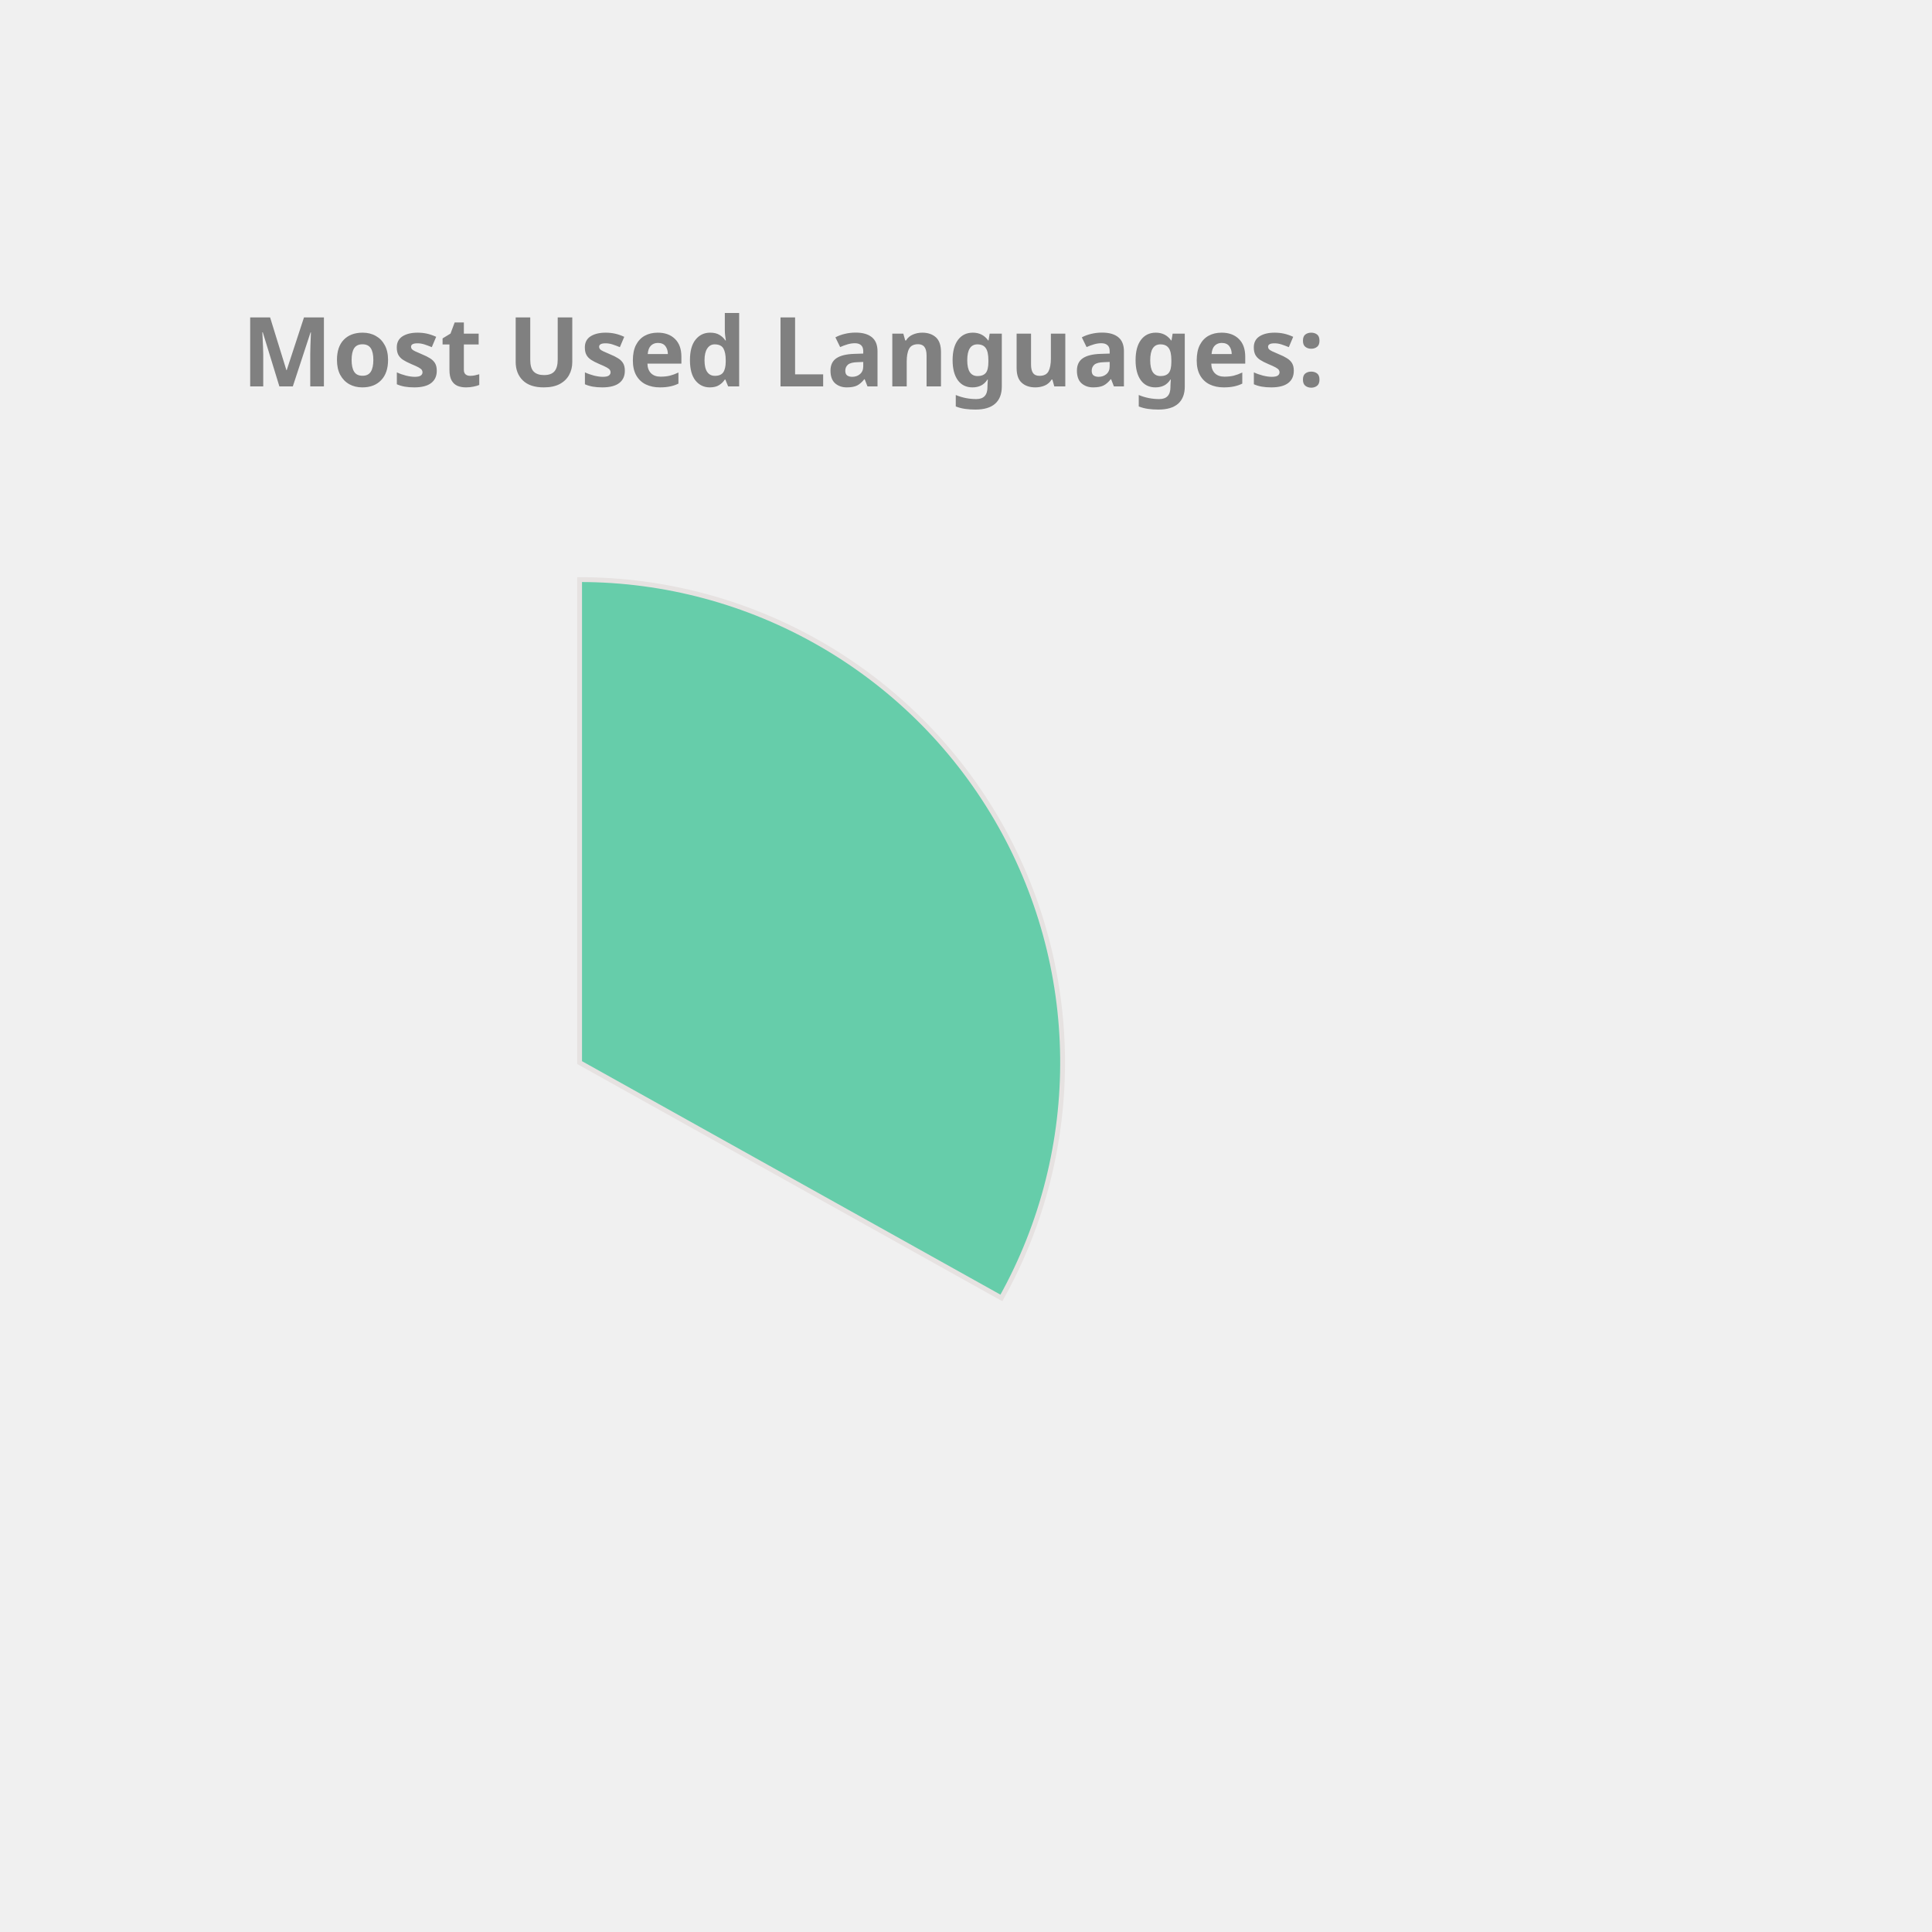
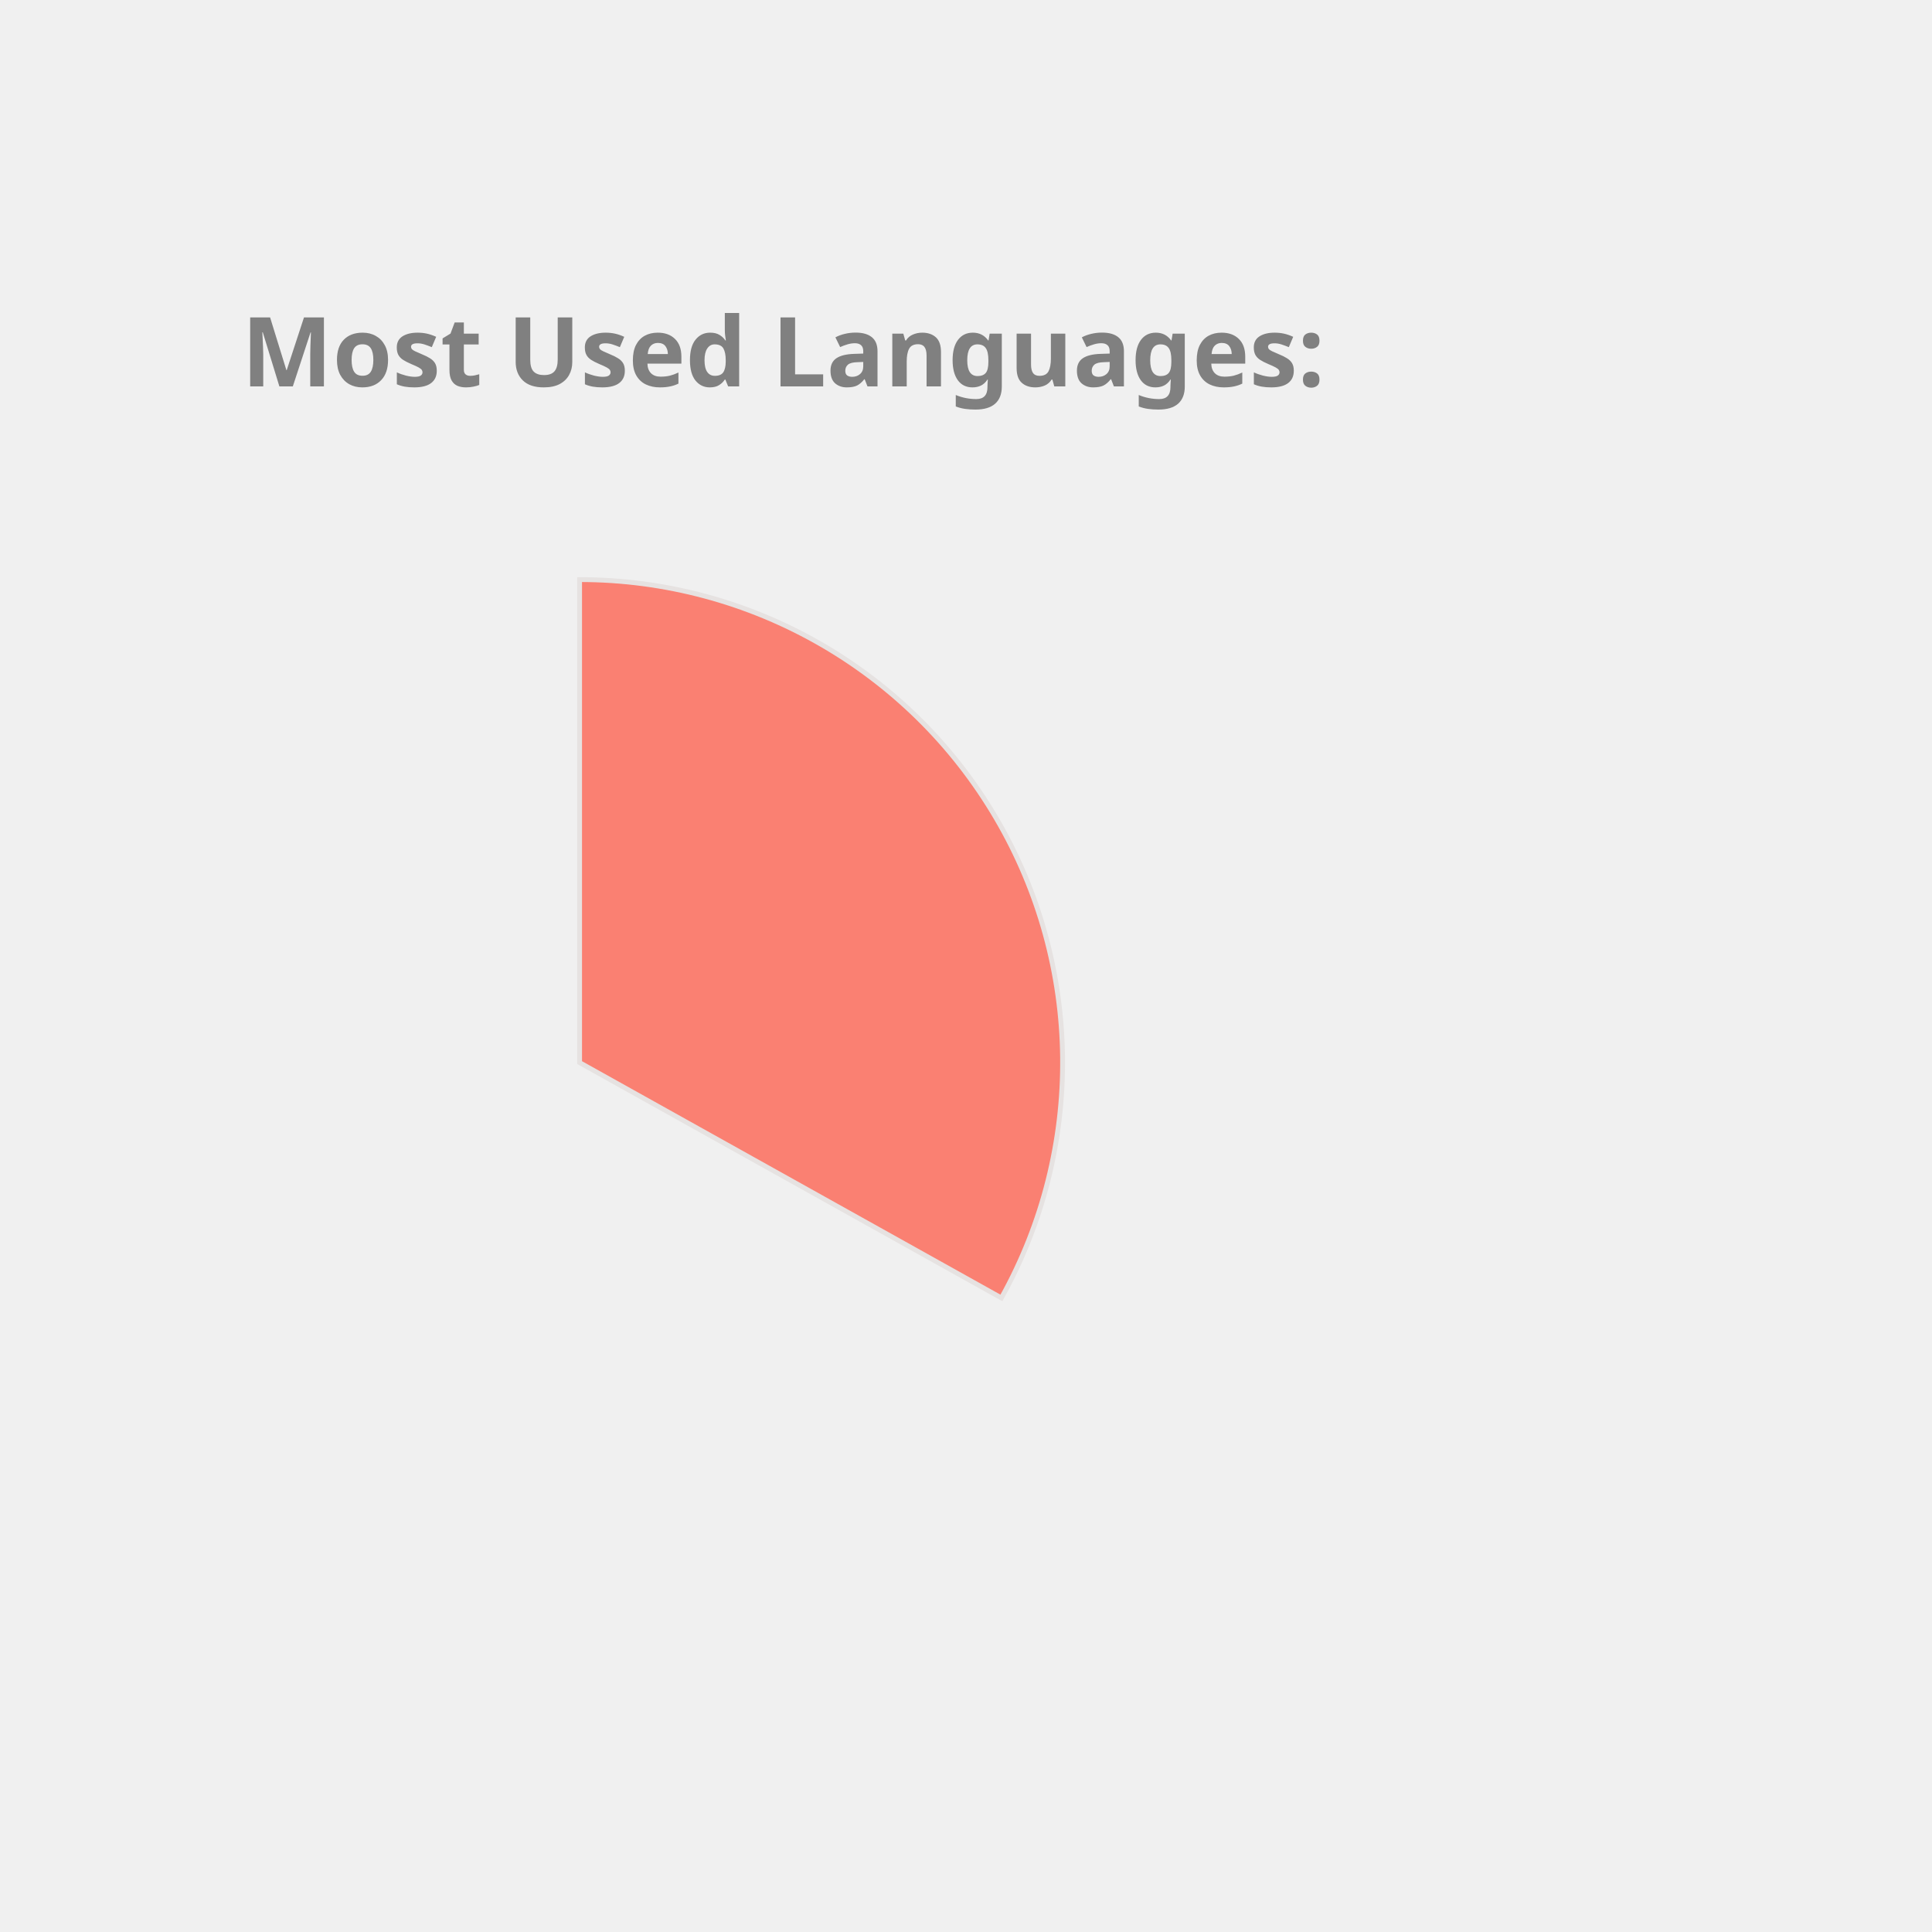
<svg xmlns="http://www.w3.org/2000/svg" height="350px" width="350px" viewBox="0 0 400 400">
  <style> 
        .label {
                font: bold 20px sans-serif;
                color: #404040;
                -webkit-text-stroke: 1px white;
        }

        path {
                stroke: #E6E2E1;
                stroke-width: 1px;
                transform: translate(60px, 100px);
        }

        .path_1 {
                animation: fadeIn 5s linear forwards;
        }

        .path_2 {
                transform: scale(0);
                animation: fadeIn 5s linear forwards 5s;
        }


        
        .path_3 {
                transform: scale(0);
                animation: fadeIn 5s linear forwards 10s;
        }


        .path_4 {
                transform: scale(0);
                animation: fadeIn 5s linear forwards 15s;
        }

        .path_5 {
                transform: scale(0);
                animation: fadeIn 5s linear forwards 20s;
        }

        .path_6 {
                transform: scale(0);
                animation: fadeIn 5s linear forwards 25s;
        }

        .path_7 {
                transform: scale(0);
                animation: fadeIn 5s linear forwards 30s;
        }

        .path_8 {
                transform: scale(0);
                animation: fadeIn 5s linear forwards 35s;
        }

        .path_9 {
                transform: scale(0);
                animation: fadeIn 5s linear forwards 40s;
        }

        .path_10 {
                transform: scale(0);
                animation: fadeIn 5s linear forwards 45s;
        }

        @keyframes fadeIn {
                0% {                        
                        transform: translate(250px, 300px) rotate(0deg) scale(0);
                        
                }
                50% {
                        transform: translate(150px, 220px) rotate(180deg) scale(0.5);
                        
                }
                
                100% {
                        transform: translate(60px, 120px) rotate(360deg) scale(1);
                        
                }
        }
        .txt_1 {
                opacity: 0;
                animation: txtShow 5s linear forwards 0s;
        }

        .txt_2 {
                opacity: 0;
                animation: txtShow 5s linear forwards 5s;
        }

        .txt_3 {
                opacity: 0;
                animation: txtShow 5s linear forwards 10s;
        }

        .txt_4 {
                opacity: 0;
                animation: txtShow 5s linear forwards 15s;
        }

        .txt_5 {
                opacity: 0;
                animation: txtShow 5s linear forwards 20s;
        }

        .txt_6 {
                opacity: 0;
                animation: txtShow 5s linear forwards 25s;
        }

        .txt_7 {
                opacity: 0;
                animation: txtShow 5s linear forwards 30s;
        }

        .txt_8 {
                opacity: 0;
                animation: txtShow 5s linear forwards 35s;
        }

        .txt_9 {
                opacity: 0;
                animation: txtShow 5s linear forwards 40s;
        }

        .txt_10 {
                opacity: 0;
                animation: txtShow 5s linear forwards 45s;
        }

        @keyframes txtShow {
                0% {                        
                        opacity: 0;
                        transform: translate(0px, 0px) scale(0);
                }
                100% {
                        opacity: 1;
                        transform: translate(0px, 0px) scale(1);
                        
                }
        }
</style>
-   <path class="path_1" d="M 60,120 L 60,20 A 100,100 0 0 1 147.326,168.725 Z" fill="MediumAquaMarine" stroke="#fff" stroke-width="2" />
-   <text class="txt_1" x="260" y="150" fill="MediumAquaMarine" stroke="MediumAquaMarine" stroke-width="1">Java</text>
-   <path class="path_2" d="M 60,120 L 147.326,168.725 A 100,100 0 0 1 -17.051,183.742 Z" fill="LightSeaGreen" stroke="#fff" stroke-width="2" />
-   <text class="txt_2" x="260" y="170" fill="LightSeaGreen" stroke="LightSeaGreen" stroke-width="1">TypeScript</text>
-   <path class="path_3" d="M 60,120 L -17.051,183.742 A 100,100 0 0 1 -26.392,69.638 Z" fill="CornflowerBlue" stroke="#fff" stroke-width="2" />
-   <text class="txt_3" x="260" y="190" fill="CornflowerBlue" stroke="CornflowerBlue" stroke-width="1">JavaScript</text>
-   <path class="path_4" d="M 60,120 L -26.392,69.638 A 100,100 0 0 1 -7.995,46.674 Z" fill="DarkKhaki" stroke="#fff" stroke-width="2" />
-   <text class="txt_4" x="260" y="210" fill="DarkKhaki" stroke="DarkKhaki" stroke-width="1">HTML</text>
-   <path class="path_5" d="M 60,120 L -7.995,46.674 A 100,100 0 0 1 12.93,31.771 Z" fill="DodgerBlue" stroke="#fff" stroke-width="2" />
-   <text class="txt_5" x="260" y="230" fill="DodgerBlue" stroke="DodgerBlue" stroke-width="1">CSS</text>
-   <path class="path_6" d="M 60,120 L 12.93,31.771 A 100,100 0 0 1 34.523,23.3 Z" fill="Salmon" stroke="#fff" stroke-width="2" />
-   <text class="txt_6" x="260" y="250" fill="Salmon" stroke="Salmon" stroke-width="1">Sass</text>
-   <path class="path_7" d="M 60,120 L 34.523,23.3 A 100,100 0 0 1 43.117,21.436 Z" fill="Pink" stroke="#fff" stroke-width="2" />
-   <text class="txt_7" x="260" y="270" fill="Pink" stroke="Pink" stroke-width="1">Python</text>
-   <path class="path_8" d="M 60,120 L 43.117,21.436 A 100,100 0 0 1 51.215,20.387 Z" fill="Chocolate" stroke="#fff" stroke-width="2" />
-   <text class="txt_8" x="260" y="290" fill="Chocolate" stroke="Chocolate" stroke-width="1">Batchfile</text>
-   <path class="path_9" d="M 60,120 L 51.215,20.387 A 100,100 0 0 1 54.976,20.126 Z" fill="Gold" stroke="#fff" stroke-width="2" />
-   <text class="txt_9" x="260" y="310" fill="Gold" stroke="Gold" stroke-width="1">Mustache</text>
+   <path class="path_1" d="M 60,120 L 60,20 A 100,100 0 0 1 147.326,168.725 Z" fill="Salmon" stroke="#fff" stroke-width="2" />
+   <text class="txt_1" x="260" y="150" fill="Salmon" stroke="Salmon" stroke-width="1">Java</text>
+   <path class="path_2" d="M 60,120 L 147.326,168.725 A 100,100 0 0 1 -17.051,183.742 Z" fill="MediumSlateBlue" stroke="#fff" stroke-width="2" />
+   <text class="txt_2" x="260" y="170" fill="MediumSlateBlue" stroke="MediumSlateBlue" stroke-width="1">TypeScript</text>
+   <path class="path_3" d="M 60,120 L -17.051,183.742 A 100,100 0 0 1 -26.392,69.638 Z" fill="MediumAquaMarine" stroke="#fff" stroke-width="2" />
+   <text class="txt_3" x="260" y="190" fill="MediumAquaMarine" stroke="MediumAquaMarine" stroke-width="1">JavaScript</text>
+   <path class="path_4" d="M 60,120 L -26.392,69.638 A 100,100 0 0 1 -7.995,46.674 Z" fill="Coral" stroke="#fff" stroke-width="2" />
+   <text class="txt_4" x="260" y="210" fill="Coral" stroke="Coral" stroke-width="1">HTML</text>
+   <path class="path_5" d="M 60,120 L -7.995,46.674 A 100,100 0 0 1 12.93,31.771 Z" fill="Crimson" stroke="#fff" stroke-width="2" />
+   <text class="txt_5" x="260" y="230" fill="Crimson" stroke="Crimson" stroke-width="1">CSS</text>
+   <path class="path_6" d="M 60,120 L 12.93,31.771 A 100,100 0 0 1 34.523,23.3 Z" fill="CornflowerBlue" stroke="#fff" stroke-width="2" />
+   <text class="txt_6" x="260" y="250" fill="CornflowerBlue" stroke="CornflowerBlue" stroke-width="1">Sass</text>
+   <path class="path_7" d="M 60,120 L 34.523,23.3 A 100,100 0 0 1 43.117,21.436 Z" fill="SteelBlue" stroke="#fff" stroke-width="2" />
+   <text class="txt_7" x="260" y="270" fill="SteelBlue" stroke="SteelBlue" stroke-width="1">Python</text>
+   <path class="path_8" d="M 60,120 L 43.117,21.436 A 100,100 0 0 1 51.215,20.387 Z" fill="RosyBrown" stroke="#fff" stroke-width="2" />
+   <text class="txt_8" x="260" y="290" fill="RosyBrown" stroke="RosyBrown" stroke-width="1">Batchfile</text>
+   <path class="path_9" d="M 60,120 L 51.215,20.387 A 100,100 0 0 1 54.976,20.126 Z" fill="Chocolate" stroke="#fff" stroke-width="2" />
+   <text class="txt_9" x="260" y="310" fill="Chocolate" stroke="Chocolate" stroke-width="1">Mustache</text>
  <path class="path_10" d="M 60,120 L 54.976,20.126 A 100,100 0 0 1 58.743,20.008 Z" fill="RoyalBlue" stroke="#fff" stroke-width="2" />
  <text class="txt_10" x="260" y="330" fill="RoyalBlue" stroke="RoyalBlue" stroke-width="1">SCSS</text>
  <g class="label">
    <text x="50" y="80" fill="grey">Most Used Languages:</text>
  </g>
</svg>
